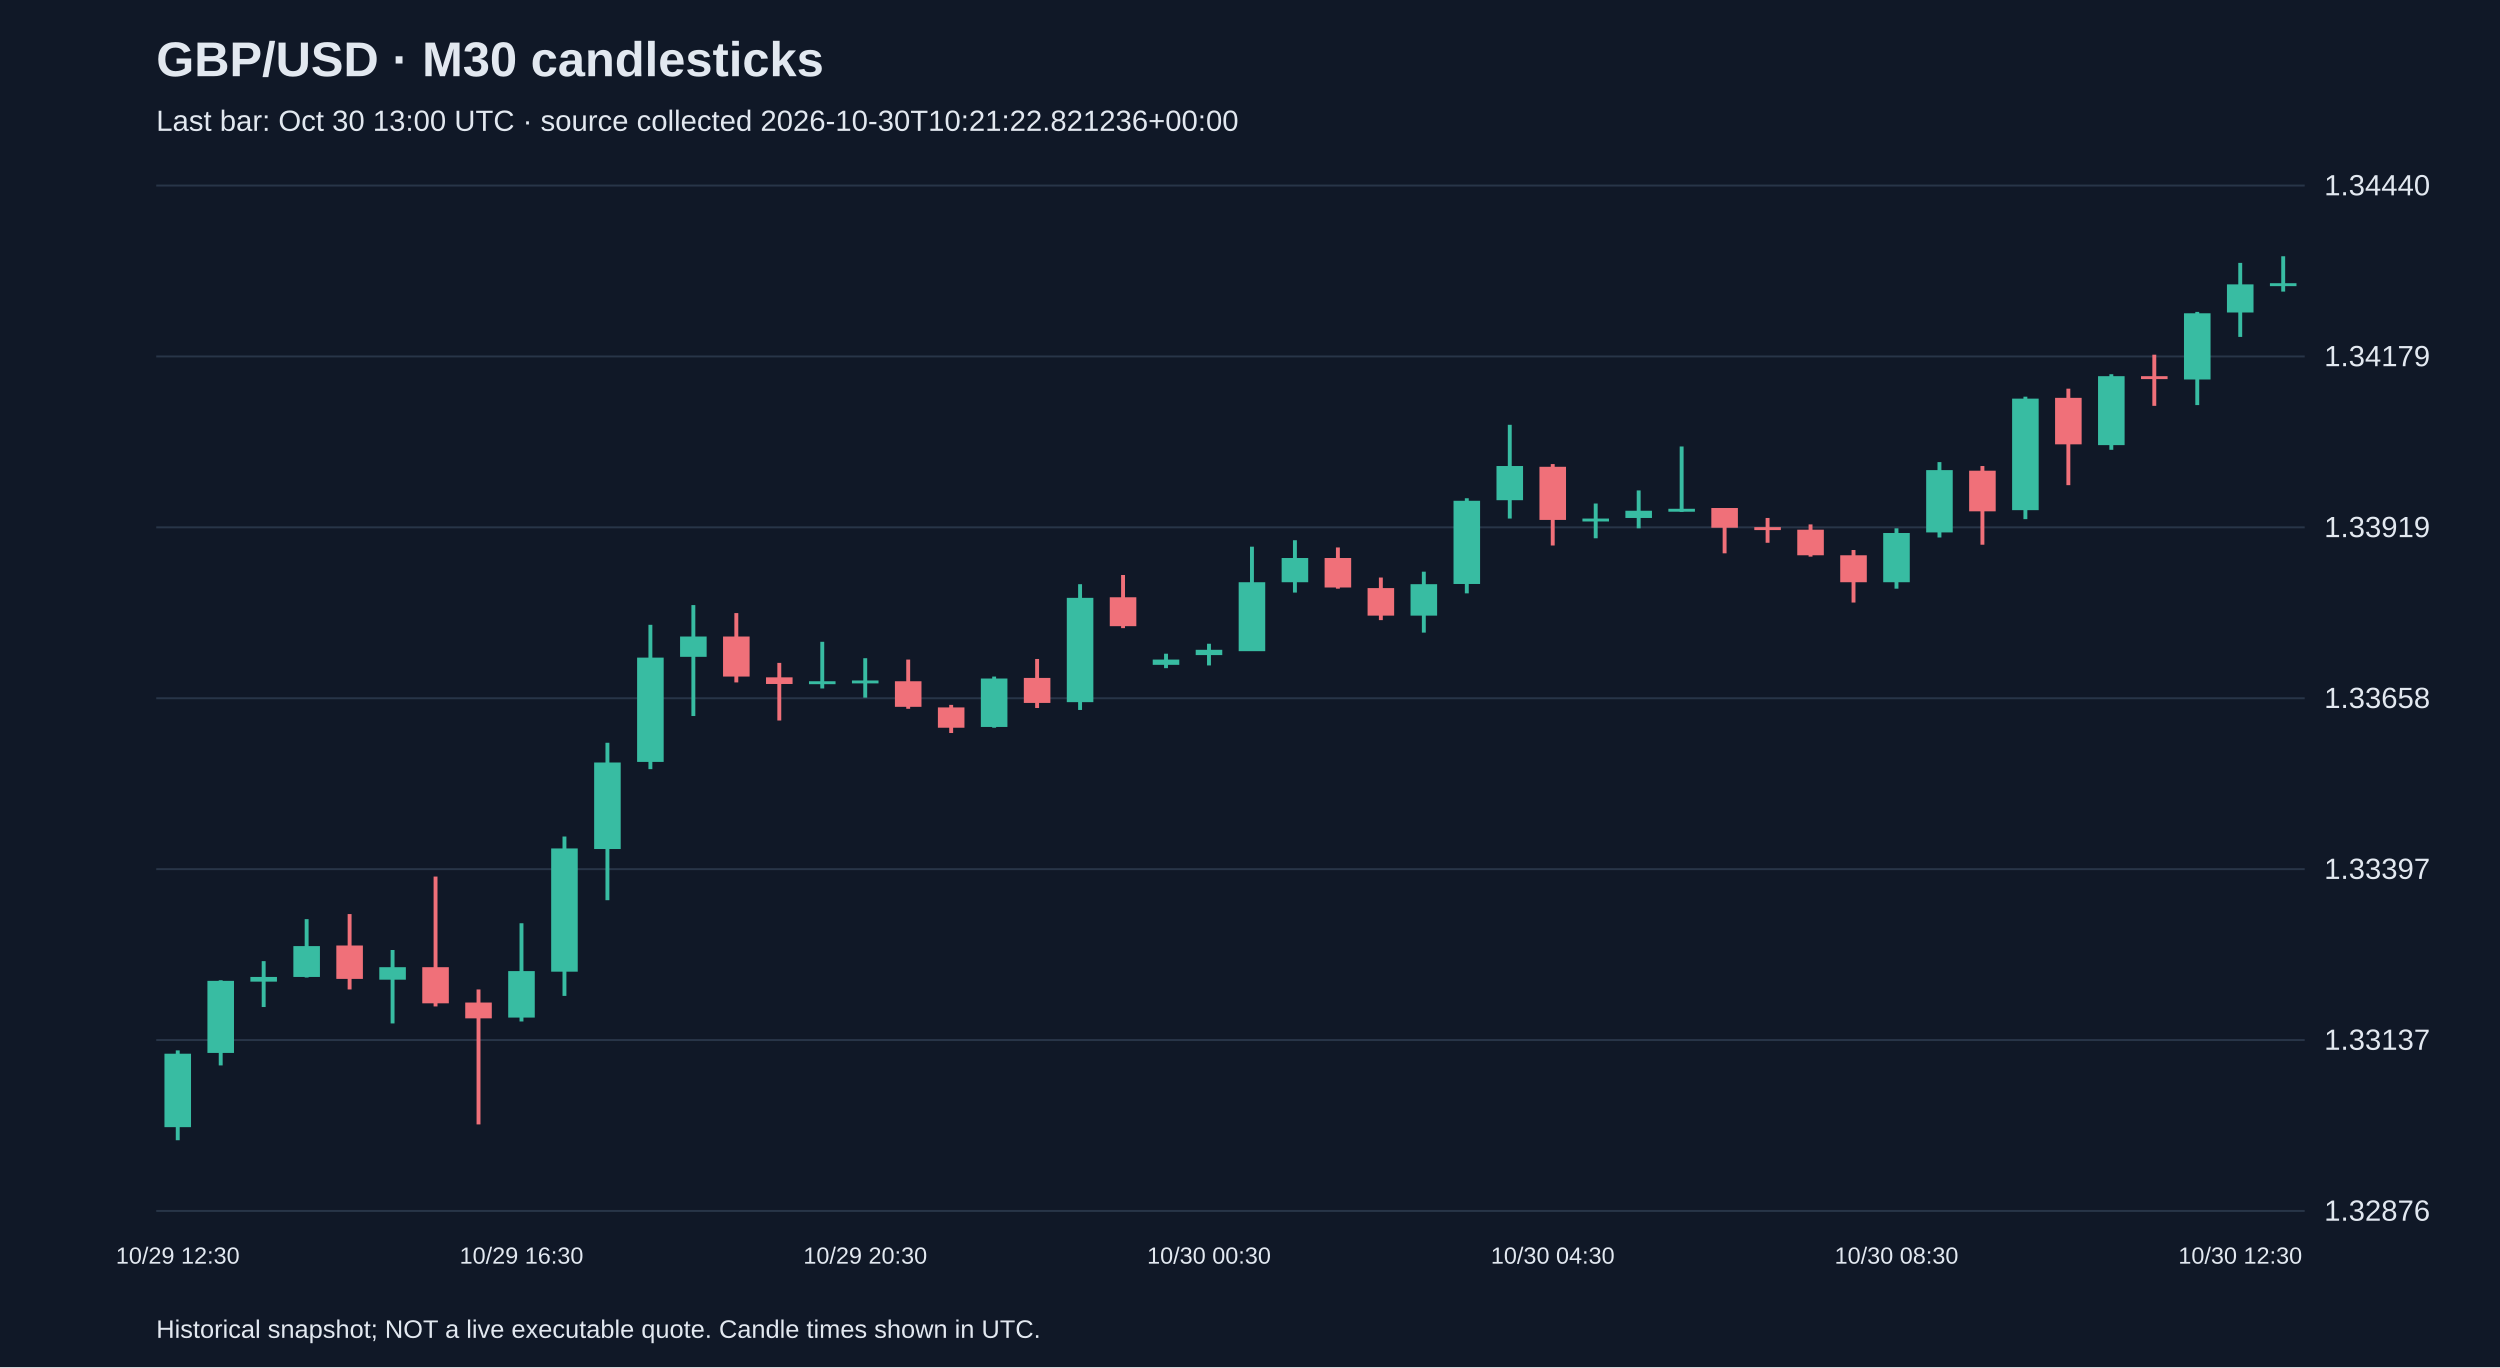
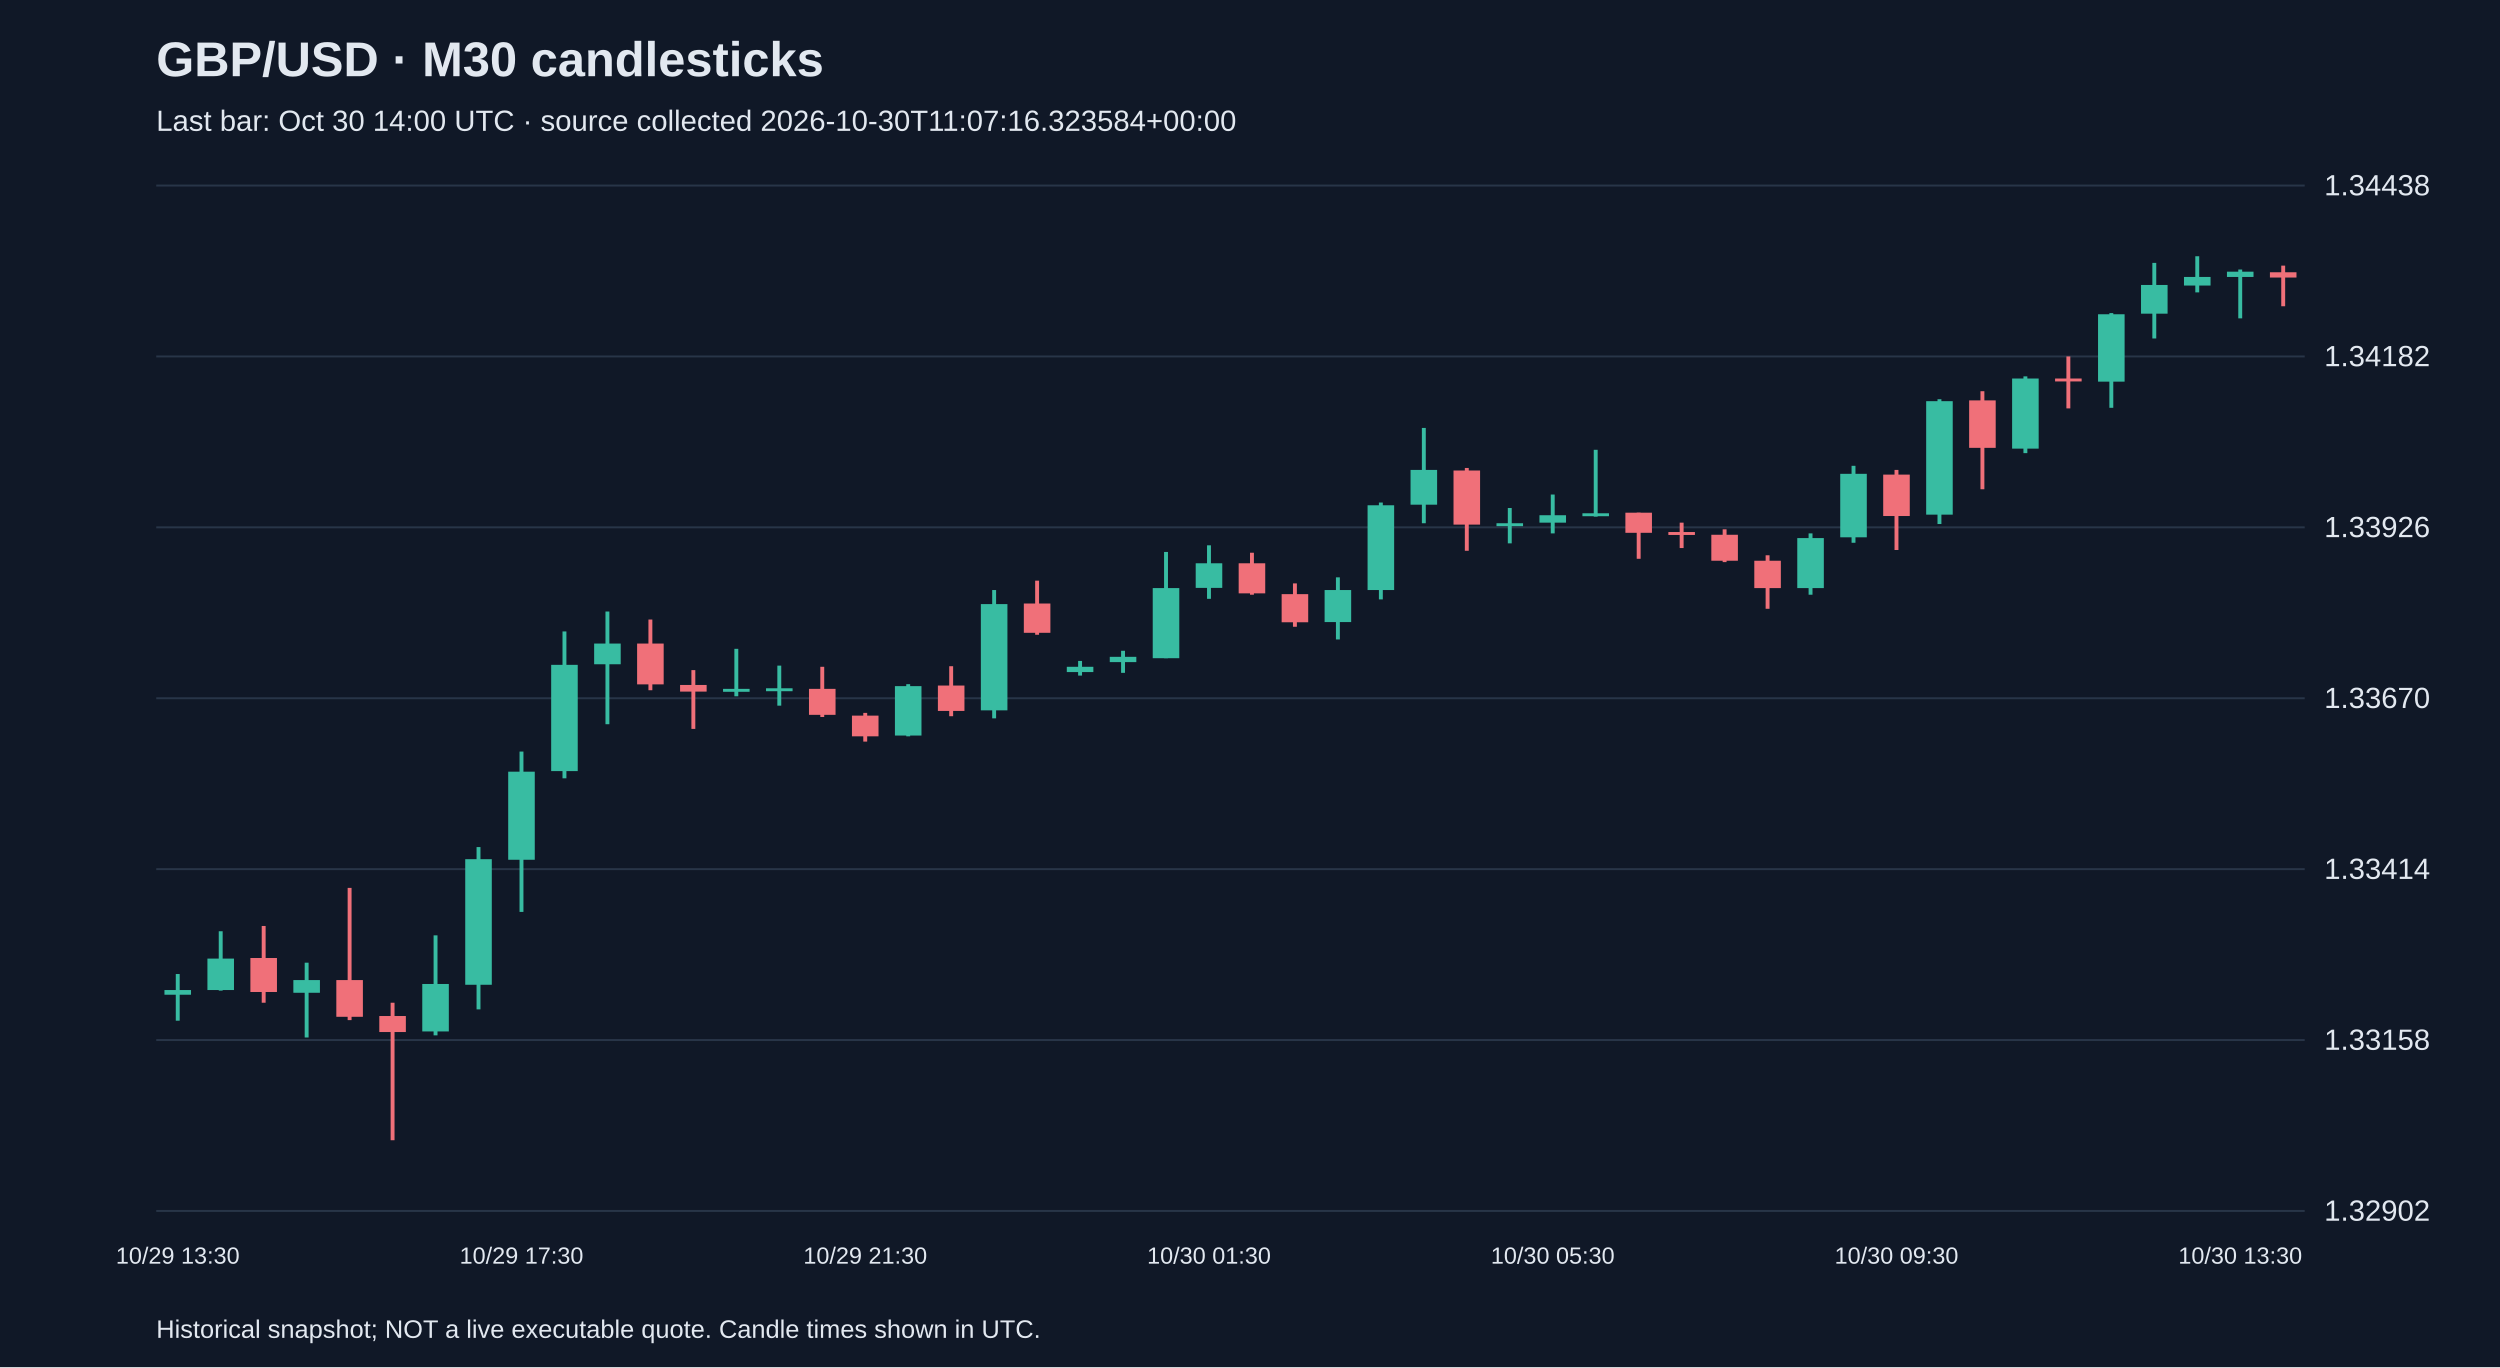
<svg xmlns="http://www.w3.org/2000/svg" viewBox="0 0 1280 700">
  <rect width="100%" height="100%" fill="#101827" />
  <style>text{font-family:Arial,sans-serif;fill:#e2e8f0}</style>
  <text x="80" y="39" font-size="25" font-weight="bold">GBP/USD · M30 candlesticks</text>
-   <text x="80" y="67" font-size="15" fill="#a6b1c5">Last bar: Oct 30 13:00 UTC · source collected 2026-10-30T10:21:22.821236+00:00</text>
+   <text x="80" y="67" font-size="15" fill="#a6b1c5">Last bar: Oct 30 14:00 UTC · source collected 2026-10-30T11:07:16.323584+00:00</text>
  <line x1="80" y1="620.0" x2="1180" y2="620.0" stroke="#283548" />
-   <text x="1190" y="625.0" font-size="15">1.32876</text>
+   <text x="1190" y="625.0" font-size="15">1.32902</text>
  <line x1="80" y1="532.5" x2="1180" y2="532.5" stroke="#283548" />
-   <text x="1190" y="537.5" font-size="15">1.33137</text>
+   <text x="1190" y="537.5" font-size="15">1.33158</text>
  <line x1="80" y1="445.0" x2="1180" y2="445.0" stroke="#283548" />
-   <text x="1190" y="450.0" font-size="15">1.33397</text>
+   <text x="1190" y="450.0" font-size="15">1.33414</text>
  <line x1="80" y1="357.5" x2="1180" y2="357.5" stroke="#283548" />
-   <text x="1190" y="362.5" font-size="15">1.33658</text>
+   <text x="1190" y="362.5" font-size="15">1.33670</text>
  <line x1="80" y1="270.0" x2="1180" y2="270.0" stroke="#283548" />
-   <text x="1190" y="275.0" font-size="15">1.33919</text>
+   <text x="1190" y="275.0" font-size="15">1.33926</text>
  <line x1="80" y1="182.5" x2="1180" y2="182.5" stroke="#283548" />
-   <text x="1190" y="187.5" font-size="15">1.34179</text>
+   <text x="1190" y="187.5" font-size="15">1.34182</text>
  <line x1="80" y1="95.0" x2="1180" y2="95.0" stroke="#283548" />
-   <text x="1190" y="100.0" font-size="15">1.34440</text>
-   <line x1="91.0" y1="537.8" x2="91.0" y2="583.8" stroke="#38bca2" stroke-width="2" />
-   <rect x="84.2" y="539.5" width="13.6" height="37.6" fill="#38bca2" />
-   <text x="91.0" y="647" text-anchor="middle" font-size="12">10/29 12:30</text>
-   <line x1="113.0" y1="501.9" x2="113.0" y2="545.5" stroke="#38bca2" stroke-width="2" />
-   <rect x="106.2" y="502.2" width="13.6" height="36.9" fill="#38bca2" />
-   <line x1="135.0" y1="492.1" x2="135.0" y2="515.6" stroke="#38bca2" stroke-width="2" />
-   <rect x="128.2" y="500.2" width="13.6" height="2.4" fill="#38bca2" />
-   <line x1="157.0" y1="470.6" x2="157.0" y2="500.5" stroke="#38bca2" stroke-width="2" />
-   <rect x="150.2" y="484.4" width="13.6" height="15.8" fill="#38bca2" />
-   <line x1="179.0" y1="468.0" x2="179.0" y2="506.6" stroke="#f07079" stroke-width="2" />
-   <rect x="172.2" y="484.1" width="13.6" height="17.1" fill="#f07079" />
-   <line x1="201.0" y1="486.4" x2="201.0" y2="524.0" stroke="#38bca2" stroke-width="2" />
-   <rect x="194.2" y="495.2" width="13.6" height="6.4" fill="#38bca2" />
-   <line x1="223.0" y1="448.8" x2="223.0" y2="515.3" stroke="#f07079" stroke-width="2" />
-   <rect x="216.2" y="495.2" width="13.6" height="18.5" fill="#f07079" />
-   <line x1="245.0" y1="506.6" x2="245.0" y2="575.7" stroke="#f07079" stroke-width="2" />
-   <rect x="238.2" y="513.3" width="13.6" height="8.1" fill="#f07079" />
-   <line x1="267.0" y1="472.7" x2="267.0" y2="523.0" stroke="#38bca2" stroke-width="2" />
-   <rect x="260.2" y="497.2" width="13.6" height="23.8" fill="#38bca2" />
-   <text x="267.0" y="647" text-anchor="middle" font-size="12">10/29 16:30</text>
-   <line x1="289.0" y1="428.3" x2="289.0" y2="509.9" stroke="#38bca2" stroke-width="2" />
-   <rect x="282.2" y="434.4" width="13.6" height="63.1" fill="#38bca2" />
-   <line x1="311.0" y1="380.3" x2="311.0" y2="460.9" stroke="#38bca2" stroke-width="2" />
-   <rect x="304.2" y="390.4" width="13.6" height="44.3" fill="#38bca2" />
-   <line x1="333.0" y1="319.9" x2="333.0" y2="393.8" stroke="#38bca2" stroke-width="2" />
-   <rect x="326.2" y="336.7" width="13.6" height="53.4" fill="#38bca2" />
-   <line x1="355.0" y1="309.8" x2="355.0" y2="366.6" stroke="#38bca2" stroke-width="2" />
-   <rect x="348.2" y="325.9" width="13.6" height="10.4" fill="#38bca2" />
-   <line x1="377.0" y1="313.9" x2="377.0" y2="349.4" stroke="#f07079" stroke-width="2" />
-   <rect x="370.2" y="325.9" width="13.6" height="20.5" fill="#f07079" />
-   <line x1="399.0" y1="339.4" x2="399.0" y2="368.9" stroke="#f07079" stroke-width="2" />
-   <rect x="392.2" y="346.8" width="13.6" height="3.4" fill="#f07079" />
-   <line x1="421.0" y1="328.6" x2="421.0" y2="352.5" stroke="#38bca2" stroke-width="2" />
-   <rect x="414.2" y="348.8" width="13.6" height="1.5" fill="#38bca2" />
-   <line x1="443.0" y1="337.0" x2="443.0" y2="357.2" stroke="#38bca2" stroke-width="2" />
-   <rect x="436.2" y="348.4" width="13.6" height="1.5" fill="#38bca2" />
-   <text x="443.0" y="647" text-anchor="middle" font-size="12">10/29 20:30</text>
-   <line x1="465.0" y1="337.7" x2="465.0" y2="362.9" stroke="#f07079" stroke-width="2" />
-   <rect x="458.2" y="348.8" width="13.6" height="13.1" fill="#f07079" />
-   <line x1="487.0" y1="360.9" x2="487.0" y2="375.3" stroke="#f07079" stroke-width="2" />
-   <rect x="480.2" y="362.2" width="13.6" height="10.4" fill="#f07079" />
-   <line x1="509.0" y1="346.4" x2="509.0" y2="372.6" stroke="#38bca2" stroke-width="2" />
-   <rect x="502.2" y="347.4" width="13.6" height="24.8" fill="#38bca2" />
-   <line x1="531.0" y1="337.4" x2="531.0" y2="362.5" stroke="#f07079" stroke-width="2" />
-   <rect x="524.2" y="347.1" width="13.6" height="12.8" fill="#f07079" />
-   <line x1="553.0" y1="299.1" x2="553.0" y2="363.5" stroke="#38bca2" stroke-width="2" />
-   <rect x="546.2" y="306.1" width="13.6" height="53.4" fill="#38bca2" />
-   <line x1="575.0" y1="294.4" x2="575.0" y2="321.6" stroke="#f07079" stroke-width="2" />
-   <rect x="568.2" y="305.8" width="13.6" height="14.8" fill="#f07079" />
-   <line x1="597.0" y1="334.7" x2="597.0" y2="342.1" stroke="#38bca2" stroke-width="2" />
-   <rect x="590.2" y="337.7" width="13.6" height="2.7" fill="#38bca2" />
-   <line x1="619.0" y1="329.6" x2="619.0" y2="340.7" stroke="#38bca2" stroke-width="2" />
-   <rect x="612.2" y="332.7" width="13.6" height="2.7" fill="#38bca2" />
-   <text x="619.0" y="647" text-anchor="middle" font-size="12">10/30 00:30</text>
-   <line x1="641.0" y1="279.9" x2="641.0" y2="333.3" stroke="#38bca2" stroke-width="2" />
-   <rect x="634.2" y="298.1" width="13.6" height="35.3" fill="#38bca2" />
-   <line x1="663.0" y1="276.6" x2="663.0" y2="303.4" stroke="#38bca2" stroke-width="2" />
-   <rect x="656.2" y="285.7" width="13.6" height="12.4" fill="#38bca2" />
-   <line x1="685.0" y1="280.3" x2="685.0" y2="301.4" stroke="#f07079" stroke-width="2" />
-   <rect x="678.2" y="285.7" width="13.6" height="15.1" fill="#f07079" />
-   <line x1="707.0" y1="295.7" x2="707.0" y2="317.5" stroke="#f07079" stroke-width="2" />
-   <rect x="700.2" y="301.1" width="13.6" height="14.1" fill="#f07079" />
-   <line x1="729.0" y1="292.7" x2="729.0" y2="323.9" stroke="#38bca2" stroke-width="2" />
-   <rect x="722.2" y="299.1" width="13.6" height="16.1" fill="#38bca2" />
-   <line x1="751.0" y1="255.1" x2="751.0" y2="303.8" stroke="#38bca2" stroke-width="2" />
-   <rect x="744.2" y="256.4" width="13.6" height="42.6" fill="#38bca2" />
-   <line x1="773.0" y1="217.5" x2="773.0" y2="265.5" stroke="#38bca2" stroke-width="2" />
-   <rect x="766.2" y="238.6" width="13.6" height="17.5" fill="#38bca2" />
-   <line x1="795.0" y1="237.6" x2="795.0" y2="279.3" stroke="#f07079" stroke-width="2" />
-   <rect x="788.2" y="239.0" width="13.6" height="27.2" fill="#f07079" />
-   <text x="795.0" y="647" text-anchor="middle" font-size="12">10/30 04:30</text>
-   <line x1="817.0" y1="257.8" x2="817.0" y2="275.6" stroke="#38bca2" stroke-width="2" />
-   <rect x="810.2" y="265.5" width="13.6" height="1.5" fill="#38bca2" />
-   <line x1="839.0" y1="251.1" x2="839.0" y2="270.5" stroke="#38bca2" stroke-width="2" />
-   <rect x="832.2" y="261.5" width="13.6" height="3.7" fill="#38bca2" />
-   <line x1="861.0" y1="228.6" x2="861.0" y2="262.1" stroke="#38bca2" stroke-width="2" />
-   <rect x="854.2" y="260.5" width="13.6" height="1.5" fill="#38bca2" />
-   <line x1="883.0" y1="260.1" x2="883.0" y2="283.3" stroke="#f07079" stroke-width="2" />
-   <rect x="876.2" y="260.1" width="13.6" height="10.1" fill="#f07079" />
-   <line x1="905.0" y1="265.2" x2="905.0" y2="277.9" stroke="#f07079" stroke-width="2" />
-   <rect x="898.2" y="269.9" width="13.6" height="1.5" fill="#f07079" />
-   <line x1="927.0" y1="268.5" x2="927.0" y2="285.0" stroke="#f07079" stroke-width="2" />
-   <rect x="920.2" y="271.2" width="13.6" height="13.1" fill="#f07079" />
-   <line x1="949.0" y1="281.6" x2="949.0" y2="308.5" stroke="#f07079" stroke-width="2" />
-   <rect x="942.2" y="284.3" width="13.6" height="13.8" fill="#f07079" />
-   <line x1="971.0" y1="270.5" x2="971.0" y2="301.4" stroke="#38bca2" stroke-width="2" />
-   <rect x="964.2" y="272.9" width="13.6" height="25.2" fill="#38bca2" />
-   <text x="971.0" y="647" text-anchor="middle" font-size="12">10/30 08:30</text>
-   <line x1="993.0" y1="236.6" x2="993.0" y2="275.2" stroke="#38bca2" stroke-width="2" />
-   <rect x="986.2" y="240.7" width="13.6" height="31.9" fill="#38bca2" />
-   <line x1="1015.0" y1="238.6" x2="1015.0" y2="278.9" stroke="#f07079" stroke-width="2" />
-   <rect x="1008.2" y="241.0" width="13.6" height="20.8" fill="#f07079" />
-   <line x1="1037.0" y1="203.1" x2="1037.0" y2="265.8" stroke="#38bca2" stroke-width="2" />
-   <rect x="1030.2" y="204.1" width="13.6" height="57.1" fill="#38bca2" />
-   <line x1="1059.0" y1="199.0" x2="1059.0" y2="248.4" stroke="#f07079" stroke-width="2" />
-   <rect x="1052.2" y="203.7" width="13.6" height="23.8" fill="#f07079" />
-   <line x1="1081.0" y1="191.6" x2="1081.0" y2="230.3" stroke="#38bca2" stroke-width="2" />
-   <rect x="1074.2" y="192.6" width="13.6" height="35.3" fill="#38bca2" />
-   <line x1="1103.0" y1="181.6" x2="1103.0" y2="207.8" stroke="#f07079" stroke-width="2" />
-   <rect x="1096.2" y="192.6" width="13.6" height="1.5" fill="#f07079" />
-   <line x1="1125.0" y1="159.7" x2="1125.0" y2="207.4" stroke="#38bca2" stroke-width="2" />
-   <rect x="1118.2" y="160.4" width="13.6" height="33.9" fill="#38bca2" />
-   <line x1="1147.0" y1="134.6" x2="1147.0" y2="172.5" stroke="#38bca2" stroke-width="2" />
-   <rect x="1140.2" y="145.6" width="13.6" height="14.4" fill="#38bca2" />
-   <text x="1147.0" y="647" text-anchor="middle" font-size="12">10/30 12:30</text>
-   <line x1="1169.0" y1="131.2" x2="1169.0" y2="149.3" stroke="#38bca2" stroke-width="2" />
-   <rect x="1162.2" y="145.0" width="13.6" height="1.5" fill="#38bca2" />
+   <text x="1190" y="100.0" font-size="15">1.34438</text>
+   <line x1="91.0" y1="498.7" x2="91.0" y2="522.6" stroke="#38bca2" stroke-width="2" />
+   <rect x="84.2" y="506.9" width="13.6" height="2.4" fill="#38bca2" />
+   <text x="91.0" y="647" text-anchor="middle" font-size="12">10/29 13:30</text>
+   <line x1="113.0" y1="476.8" x2="113.0" y2="507.2" stroke="#38bca2" stroke-width="2" />
+   <rect x="106.2" y="490.8" width="13.6" height="16.1" fill="#38bca2" />
+   <line x1="135.0" y1="474.1" x2="135.0" y2="513.4" stroke="#f07079" stroke-width="2" />
+   <rect x="128.2" y="490.5" width="13.6" height="17.4" fill="#f07079" />
+   <line x1="157.0" y1="492.9" x2="157.0" y2="531.2" stroke="#38bca2" stroke-width="2" />
+   <rect x="150.2" y="501.8" width="13.6" height="6.5" fill="#38bca2" />
+   <line x1="179.0" y1="454.6" x2="179.0" y2="522.3" stroke="#f07079" stroke-width="2" />
+   <rect x="172.2" y="501.8" width="13.6" height="18.8" fill="#f07079" />
+   <line x1="201.0" y1="513.4" x2="201.0" y2="583.8" stroke="#f07079" stroke-width="2" />
+   <rect x="194.2" y="520.2" width="13.6" height="8.2" fill="#f07079" />
+   <line x1="223.0" y1="478.9" x2="223.0" y2="530.1" stroke="#38bca2" stroke-width="2" />
+   <rect x="216.2" y="503.8" width="13.6" height="24.3" fill="#38bca2" />
+   <line x1="245.0" y1="433.7" x2="245.0" y2="516.8" stroke="#38bca2" stroke-width="2" />
+   <rect x="238.2" y="439.9" width="13.6" height="64.3" fill="#38bca2" />
+   <line x1="267.0" y1="384.8" x2="267.0" y2="466.9" stroke="#38bca2" stroke-width="2" />
+   <rect x="260.2" y="395.1" width="13.6" height="45.1" fill="#38bca2" />
+   <text x="267.0" y="647" text-anchor="middle" font-size="12">10/29 17:30</text>
+   <line x1="289.0" y1="323.3" x2="289.0" y2="398.5" stroke="#38bca2" stroke-width="2" />
+   <rect x="282.2" y="340.4" width="13.6" height="54.4" fill="#38bca2" />
+   <line x1="311.0" y1="313.1" x2="311.0" y2="370.8" stroke="#38bca2" stroke-width="2" />
+   <rect x="304.2" y="329.5" width="13.6" height="10.6" fill="#38bca2" />
+   <line x1="333.0" y1="317.2" x2="333.0" y2="353.4" stroke="#f07079" stroke-width="2" />
+   <rect x="326.2" y="329.5" width="13.6" height="20.9" fill="#f07079" />
+   <line x1="355.0" y1="343.1" x2="355.0" y2="373.2" stroke="#f07079" stroke-width="2" />
+   <rect x="348.2" y="350.7" width="13.6" height="3.4" fill="#f07079" />
+   <line x1="377.0" y1="332.2" x2="377.0" y2="356.5" stroke="#38bca2" stroke-width="2" />
+   <rect x="370.2" y="352.7" width="13.6" height="1.5" fill="#38bca2" />
+   <line x1="399.0" y1="340.8" x2="399.0" y2="361.3" stroke="#38bca2" stroke-width="2" />
+   <rect x="392.2" y="352.4" width="13.6" height="1.5" fill="#38bca2" />
+   <line x1="421.0" y1="341.4" x2="421.0" y2="367.1" stroke="#f07079" stroke-width="2" />
+   <rect x="414.2" y="352.7" width="13.6" height="13.3" fill="#f07079" />
+   <line x1="443.0" y1="365.0" x2="443.0" y2="379.7" stroke="#f07079" stroke-width="2" />
+   <rect x="436.2" y="366.4" width="13.6" height="10.6" fill="#f07079" />
+   <text x="443.0" y="647" text-anchor="middle" font-size="12">10/29 21:30</text>
+   <line x1="465.0" y1="350.3" x2="465.0" y2="377.0" stroke="#38bca2" stroke-width="2" />
+   <rect x="458.2" y="351.3" width="13.6" height="25.3" fill="#38bca2" />
+   <line x1="487.0" y1="341.1" x2="487.0" y2="366.7" stroke="#f07079" stroke-width="2" />
+   <rect x="480.2" y="351.0" width="13.6" height="13.0" fill="#f07079" />
+   <line x1="509.0" y1="302.1" x2="509.0" y2="367.8" stroke="#38bca2" stroke-width="2" />
+   <rect x="502.2" y="309.3" width="13.6" height="54.4" fill="#38bca2" />
+   <line x1="531.0" y1="297.3" x2="531.0" y2="325.0" stroke="#f07079" stroke-width="2" />
+   <rect x="524.2" y="309.0" width="13.6" height="15.0" fill="#f07079" />
+   <line x1="553.0" y1="338.4" x2="553.0" y2="345.9" stroke="#38bca2" stroke-width="2" />
+   <rect x="546.2" y="341.4" width="13.6" height="2.7" fill="#38bca2" />
+   <line x1="575.0" y1="333.2" x2="575.0" y2="344.5" stroke="#38bca2" stroke-width="2" />
+   <rect x="568.2" y="336.3" width="13.6" height="2.7" fill="#38bca2" />
+   <line x1="597.0" y1="282.6" x2="597.0" y2="337.0" stroke="#38bca2" stroke-width="2" />
+   <rect x="590.2" y="301.1" width="13.6" height="35.9" fill="#38bca2" />
+   <line x1="619.0" y1="279.2" x2="619.0" y2="306.6" stroke="#38bca2" stroke-width="2" />
+   <rect x="612.2" y="288.4" width="13.6" height="12.6" fill="#38bca2" />
+   <text x="619.0" y="647" text-anchor="middle" font-size="12">10/30 01:30</text>
+   <line x1="641.0" y1="283.0" x2="641.0" y2="304.5" stroke="#f07079" stroke-width="2" />
+   <rect x="634.2" y="288.4" width="13.6" height="15.4" fill="#f07079" />
+   <line x1="663.0" y1="298.7" x2="663.0" y2="320.9" stroke="#f07079" stroke-width="2" />
+   <rect x="656.2" y="304.2" width="13.6" height="14.4" fill="#f07079" />
+   <line x1="685.0" y1="295.6" x2="685.0" y2="327.4" stroke="#38bca2" stroke-width="2" />
+   <rect x="678.2" y="302.1" width="13.6" height="16.4" fill="#38bca2" />
+   <line x1="707.0" y1="257.3" x2="707.0" y2="306.9" stroke="#38bca2" stroke-width="2" />
+   <rect x="700.2" y="258.7" width="13.6" height="43.4" fill="#38bca2" />
+   <line x1="729.0" y1="219.1" x2="729.0" y2="267.9" stroke="#38bca2" stroke-width="2" />
+   <rect x="722.2" y="240.6" width="13.6" height="17.8" fill="#38bca2" />
+   <line x1="751.0" y1="239.6" x2="751.0" y2="282.0" stroke="#f07079" stroke-width="2" />
+   <rect x="744.2" y="240.9" width="13.6" height="27.7" fill="#f07079" />
+   <line x1="773.0" y1="260.1" x2="773.0" y2="278.2" stroke="#38bca2" stroke-width="2" />
+   <rect x="766.2" y="267.9" width="13.6" height="1.5" fill="#38bca2" />
+   <line x1="795.0" y1="253.2" x2="795.0" y2="273.1" stroke="#38bca2" stroke-width="2" />
+   <rect x="788.2" y="263.8" width="13.6" height="3.8" fill="#38bca2" />
+   <text x="795.0" y="647" text-anchor="middle" font-size="12">10/30 05:30</text>
+   <line x1="817.0" y1="230.3" x2="817.0" y2="264.5" stroke="#38bca2" stroke-width="2" />
+   <rect x="810.2" y="262.8" width="13.6" height="1.5" fill="#38bca2" />
+   <line x1="839.0" y1="262.5" x2="839.0" y2="286.1" stroke="#f07079" stroke-width="2" />
+   <rect x="832.2" y="262.5" width="13.6" height="10.3" fill="#f07079" />
+   <line x1="861.0" y1="267.6" x2="861.0" y2="280.6" stroke="#f07079" stroke-width="2" />
+   <rect x="854.2" y="272.4" width="13.6" height="1.5" fill="#f07079" />
+   <line x1="883.0" y1="271.0" x2="883.0" y2="287.8" stroke="#f07079" stroke-width="2" />
+   <rect x="876.2" y="273.8" width="13.6" height="13.3" fill="#f07079" />
+   <line x1="905.0" y1="284.3" x2="905.0" y2="311.7" stroke="#f07079" stroke-width="2" />
+   <rect x="898.2" y="287.1" width="13.6" height="14.0" fill="#f07079" />
+   <line x1="927.0" y1="273.1" x2="927.0" y2="304.5" stroke="#38bca2" stroke-width="2" />
+   <rect x="920.2" y="275.5" width="13.6" height="25.6" fill="#38bca2" />
+   <line x1="949.0" y1="238.5" x2="949.0" y2="277.9" stroke="#38bca2" stroke-width="2" />
+   <rect x="942.2" y="242.6" width="13.6" height="32.5" fill="#38bca2" />
+   <line x1="971.0" y1="240.6" x2="971.0" y2="281.6" stroke="#f07079" stroke-width="2" />
+   <rect x="964.2" y="243.0" width="13.6" height="21.2" fill="#f07079" />
+   <text x="971.0" y="647" text-anchor="middle" font-size="12">10/30 09:30</text>
+   <line x1="993.0" y1="204.4" x2="993.0" y2="268.3" stroke="#38bca2" stroke-width="2" />
+   <rect x="986.2" y="205.4" width="13.6" height="58.1" fill="#38bca2" />
+   <line x1="1015.0" y1="200.3" x2="1015.0" y2="250.5" stroke="#f07079" stroke-width="2" />
+   <rect x="1008.2" y="205.0" width="13.6" height="24.3" fill="#f07079" />
+   <line x1="1037.0" y1="192.7" x2="1037.0" y2="232.0" stroke="#38bca2" stroke-width="2" />
+   <rect x="1030.2" y="193.8" width="13.6" height="35.9" fill="#38bca2" />
+   <line x1="1059.0" y1="182.5" x2="1059.0" y2="209.1" stroke="#f07079" stroke-width="2" />
+   <rect x="1052.2" y="193.8" width="13.6" height="1.5" fill="#f07079" />
+   <line x1="1081.0" y1="160.3" x2="1081.0" y2="208.8" stroke="#38bca2" stroke-width="2" />
+   <rect x="1074.2" y="160.9" width="13.6" height="34.5" fill="#38bca2" />
+   <line x1="1103.0" y1="134.6" x2="1103.0" y2="173.3" stroke="#38bca2" stroke-width="2" />
+   <rect x="1096.2" y="145.9" width="13.6" height="14.7" fill="#38bca2" />
+   <line x1="1125.0" y1="131.2" x2="1125.0" y2="149.7" stroke="#38bca2" stroke-width="2" />
+   <rect x="1118.2" y="141.8" width="13.6" height="4.4" fill="#38bca2" />
+   <line x1="1147.0" y1="138.0" x2="1147.0" y2="163.0" stroke="#38bca2" stroke-width="2" />
+   <rect x="1140.2" y="139.1" width="13.6" height="2.7" fill="#38bca2" />
+   <text x="1147.0" y="647" text-anchor="middle" font-size="12">10/30 13:30</text>
+   <line x1="1169.0" y1="136.0" x2="1169.0" y2="156.8" stroke="#f07079" stroke-width="2" />
+   <rect x="1162.2" y="139.4" width="13.6" height="2.7" fill="#f07079" />
  <text x="80" y="685" font-size="13">Historical snapshot; NOT a live executable quote. Candle times shown in UTC.</text>
</svg>
